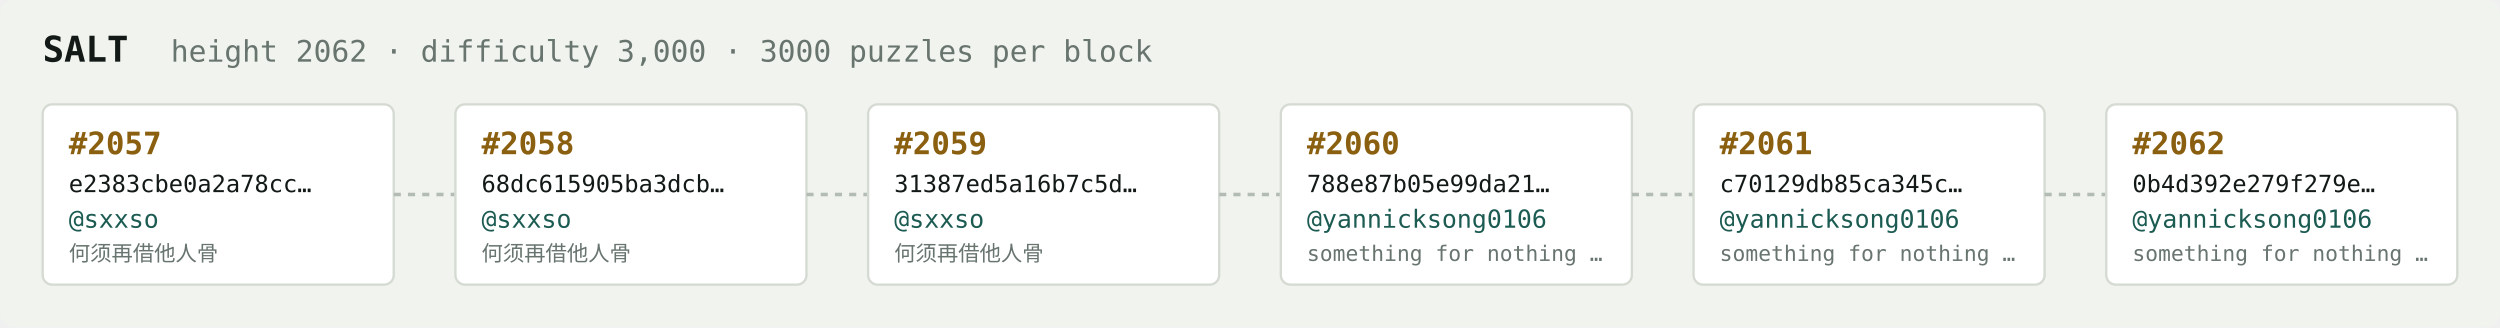
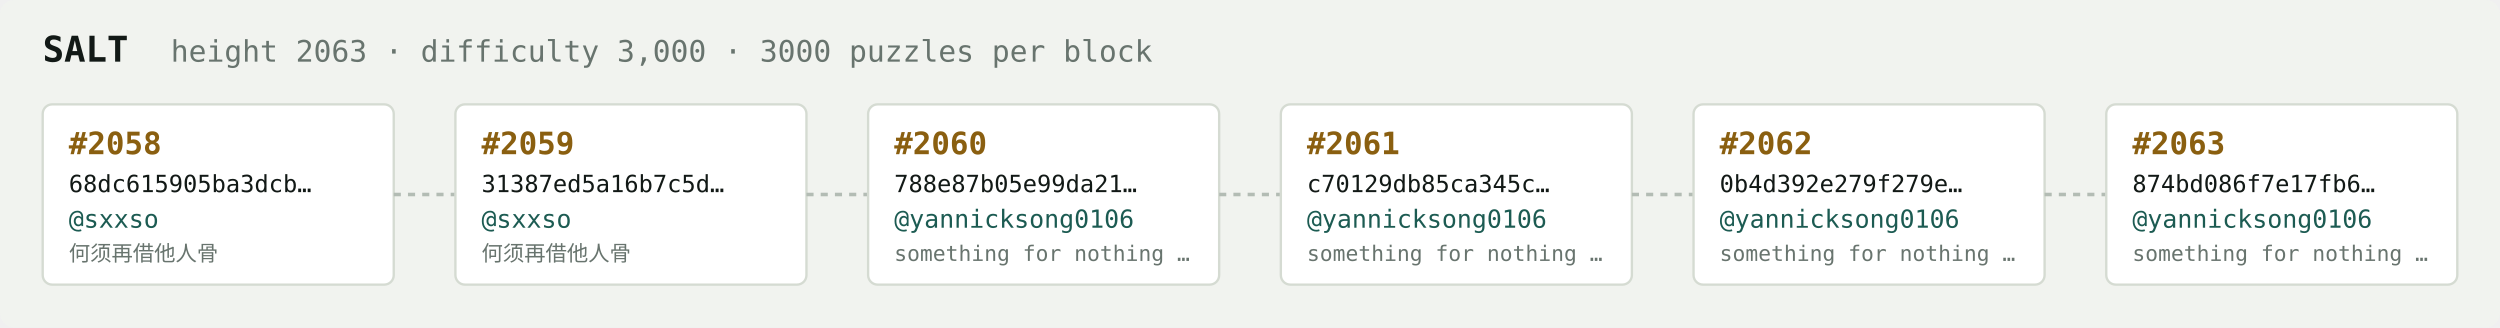
<svg xmlns="http://www.w3.org/2000/svg" width="1054" height="138" viewBox="0 0 1054 138" font-family="ui-monospace,SFMono-Regular,Menlo,monospace">
  <rect fill="#f1f3ef" width="1054" height="138" rx="6" />
  <text x="18" y="26" fill="#121916" font-size="15" font-weight="700">SALT</text>
-   <text x="72" y="26" fill="#68746e" font-size="12.5">height 2062 · difficulty 3,000 · 3000 puzzles per block</text>
+   <text x="72" y="26" fill="#68746e" font-size="12.5">height 2063 · difficulty 3,000 · 3000 puzzles per block</text>
  <rect x="18" y="44" width="148" height="76" rx="4" fill="#ffffff" stroke="#d5dbd2" stroke-width="1" />
-   <text x="29" y="65" fill="#8a5f10" font-size="13" font-weight="700">#2057</text>
-   <text x="29" y="81" fill="#121916" font-size="10">e2383cbe0a2a78cc…</text>
+   <text x="29" y="65" fill="#8a5f10" font-size="13" font-weight="700">#2058</text>
+   <text x="29" y="81" fill="#121916" font-size="10">68dc615905ba3dcb…</text>
  <text x="29" y="96" fill="#1c5b52" font-size="10.5">@sxxso</text>
  <text x="29" y="110" fill="#68746e" font-size="9">何须再借他人骨</text>
  <line x1="166" y1="82.0" x2="192" y2="82.0" stroke="#b3bcb4" stroke-width="1.5" stroke-dasharray="3 3" />
  <rect x="192" y="44" width="148" height="76" rx="4" fill="#ffffff" stroke="#d5dbd2" stroke-width="1" />
-   <text x="203" y="65" fill="#8a5f10" font-size="13" font-weight="700">#2058</text>
-   <text x="203" y="81" fill="#121916" font-size="10">68dc615905ba3dcb…</text>
+   <text x="203" y="65" fill="#8a5f10" font-size="13" font-weight="700">#2059</text>
+   <text x="203" y="81" fill="#121916" font-size="10">31387ed5a16b7c5d…</text>
  <text x="203" y="96" fill="#1c5b52" font-size="10.5">@sxxso</text>
  <text x="203" y="110" fill="#68746e" font-size="9">何须再借他人骨</text>
  <line x1="340" y1="82.0" x2="366" y2="82.0" stroke="#b3bcb4" stroke-width="1.5" stroke-dasharray="3 3" />
  <rect x="366" y="44" width="148" height="76" rx="4" fill="#ffffff" stroke="#d5dbd2" stroke-width="1" />
-   <text x="377" y="65" fill="#8a5f10" font-size="13" font-weight="700">#2059</text>
-   <text x="377" y="81" fill="#121916" font-size="10">31387ed5a16b7c5d…</text>
-   <text x="377" y="96" fill="#1c5b52" font-size="10.5">@sxxso</text>
-   <text x="377" y="110" fill="#68746e" font-size="9">何须再借他人骨</text>
+   <text x="377" y="65" fill="#8a5f10" font-size="13" font-weight="700">#2060</text>
+   <text x="377" y="81" fill="#121916" font-size="10">788e87b05e99da21…</text>
+   <text x="377" y="96" fill="#1c5b52" font-size="10.5">@yannicksong0106</text>
+   <text x="377" y="110" fill="#68746e" font-size="9">something for nothing …</text>
  <line x1="514" y1="82.0" x2="540" y2="82.0" stroke="#b3bcb4" stroke-width="1.5" stroke-dasharray="3 3" />
  <rect x="540" y="44" width="148" height="76" rx="4" fill="#ffffff" stroke="#d5dbd2" stroke-width="1" />
-   <text x="551" y="65" fill="#8a5f10" font-size="13" font-weight="700">#2060</text>
-   <text x="551" y="81" fill="#121916" font-size="10">788e87b05e99da21…</text>
+   <text x="551" y="65" fill="#8a5f10" font-size="13" font-weight="700">#2061</text>
+   <text x="551" y="81" fill="#121916" font-size="10">c70129db85ca345c…</text>
  <text x="551" y="96" fill="#1c5b52" font-size="10.5">@yannicksong0106</text>
  <text x="551" y="110" fill="#68746e" font-size="9">something for nothing …</text>
  <line x1="688" y1="82.0" x2="714" y2="82.0" stroke="#b3bcb4" stroke-width="1.5" stroke-dasharray="3 3" />
  <rect x="714" y="44" width="148" height="76" rx="4" fill="#ffffff" stroke="#d5dbd2" stroke-width="1" />
-   <text x="725" y="65" fill="#8a5f10" font-size="13" font-weight="700">#2061</text>
-   <text x="725" y="81" fill="#121916" font-size="10">c70129db85ca345c…</text>
+   <text x="725" y="65" fill="#8a5f10" font-size="13" font-weight="700">#2062</text>
+   <text x="725" y="81" fill="#121916" font-size="10">0b4d392e279f279e…</text>
  <text x="725" y="96" fill="#1c5b52" font-size="10.5">@yannicksong0106</text>
  <text x="725" y="110" fill="#68746e" font-size="9">something for nothing …</text>
  <line x1="862" y1="82.0" x2="888" y2="82.0" stroke="#b3bcb4" stroke-width="1.5" stroke-dasharray="3 3" />
  <rect x="888" y="44" width="148" height="76" rx="4" fill="#ffffff" stroke="#d5dbd2" stroke-width="1" />
-   <text x="899" y="65" fill="#8a5f10" font-size="13" font-weight="700">#2062</text>
-   <text x="899" y="81" fill="#121916" font-size="10">0b4d392e279f279e…</text>
+   <text x="899" y="65" fill="#8a5f10" font-size="13" font-weight="700">#2063</text>
+   <text x="899" y="81" fill="#121916" font-size="10">874bd086f7e17fb6…</text>
  <text x="899" y="96" fill="#1c5b52" font-size="10.5">@yannicksong0106</text>
  <text x="899" y="110" fill="#68746e" font-size="9">something for nothing …</text>
</svg>
